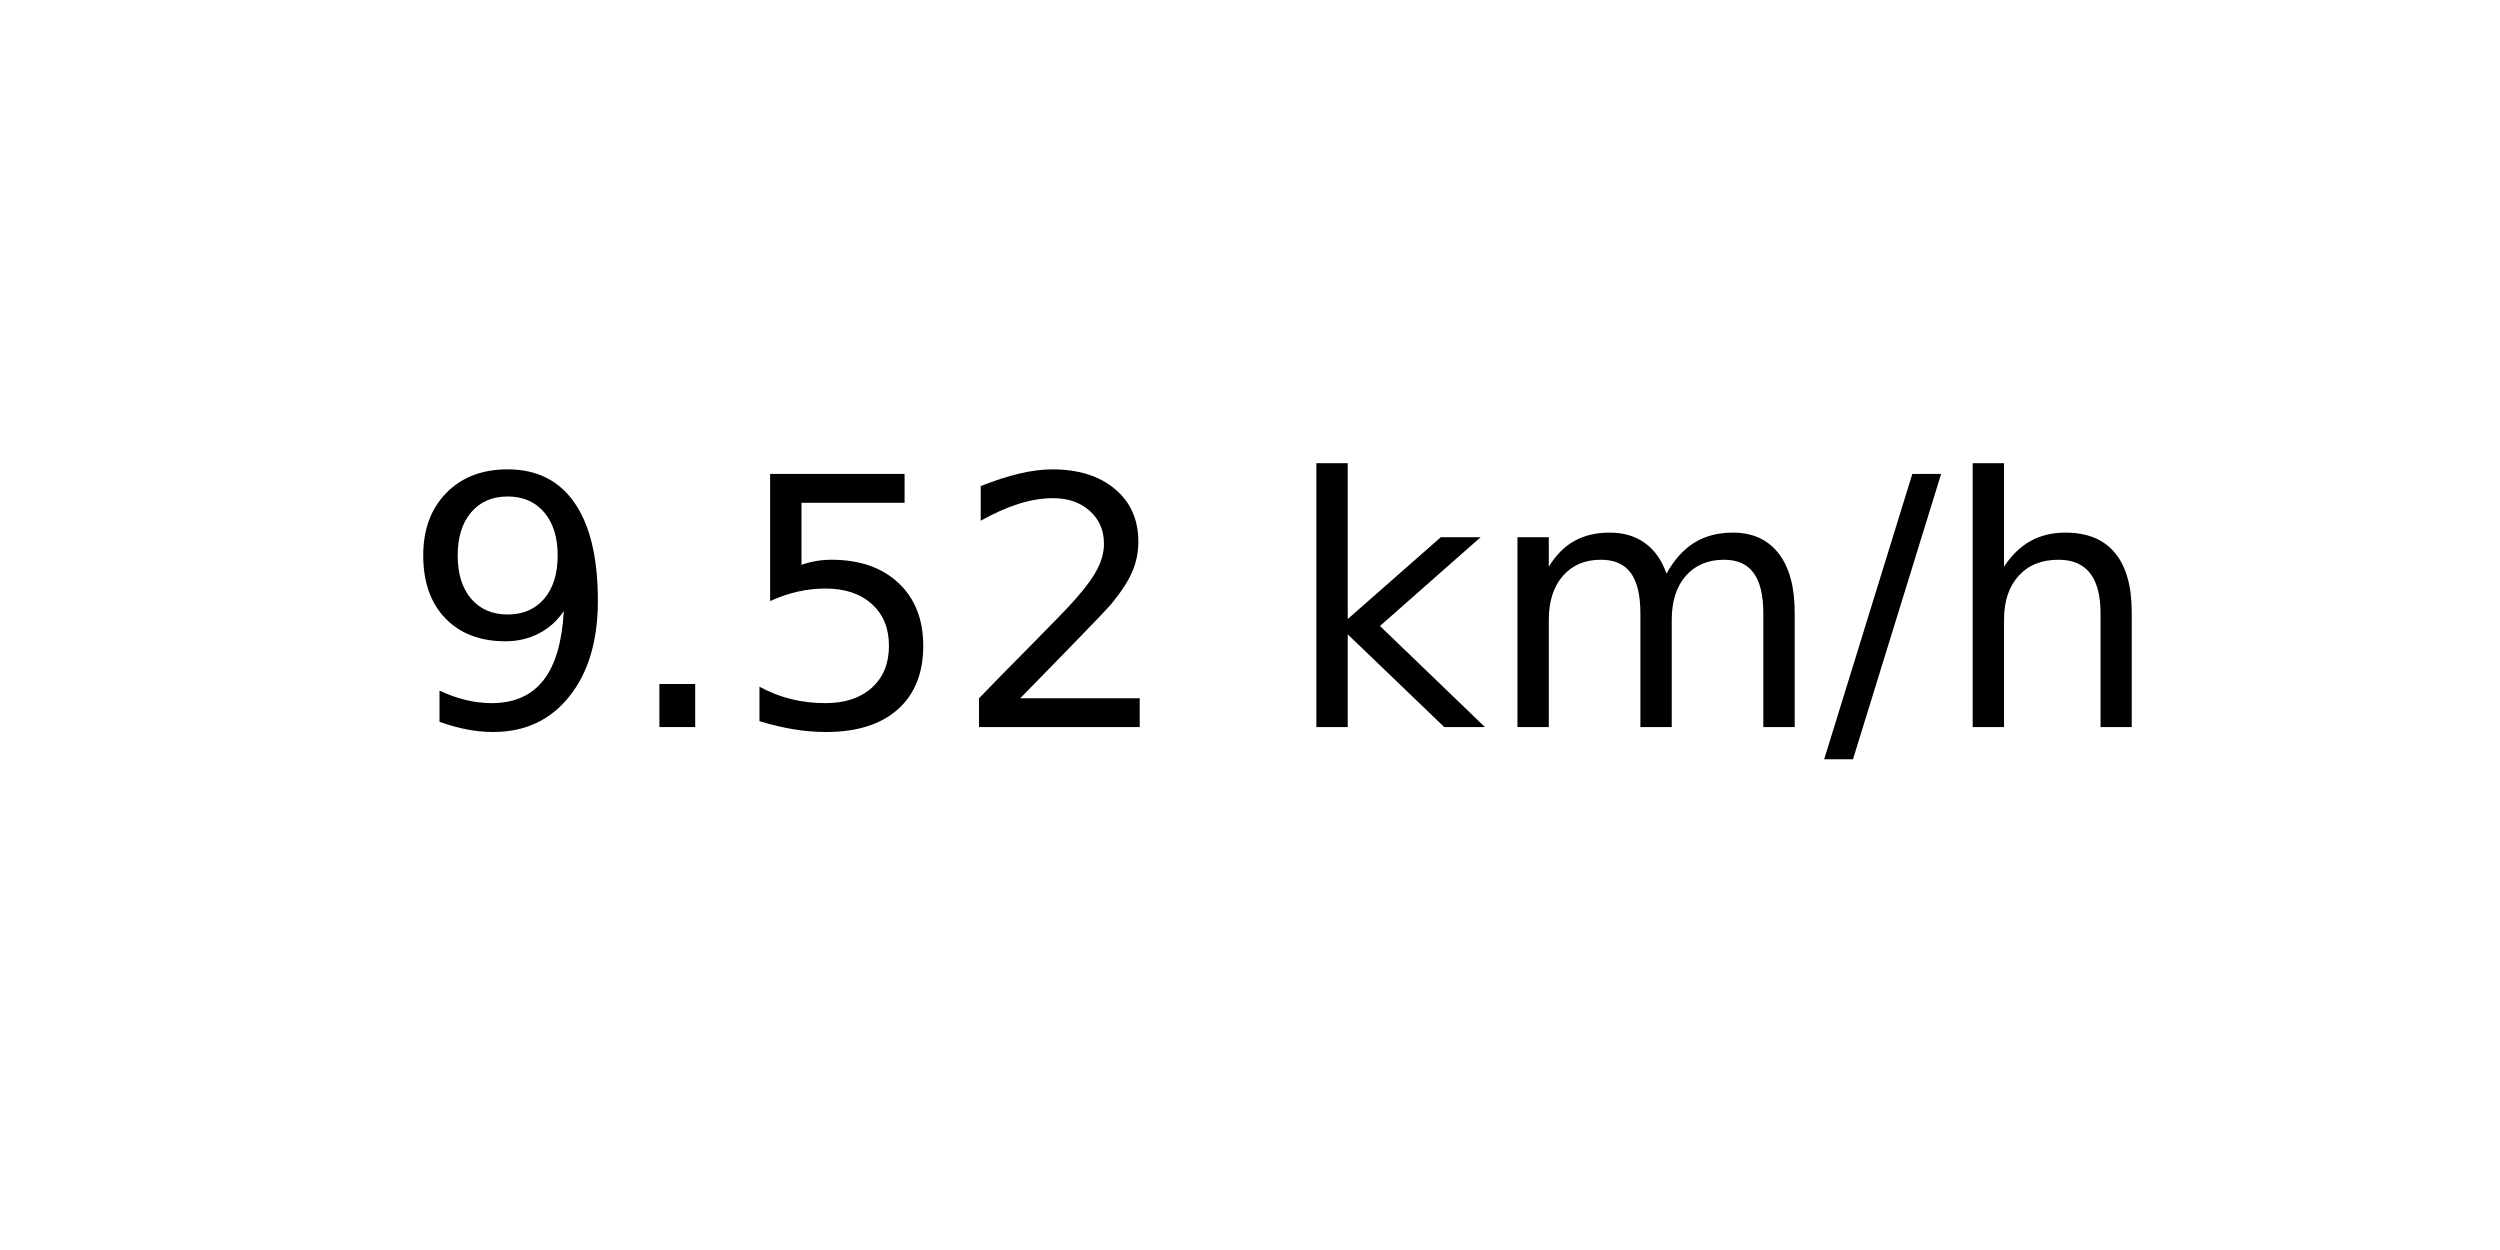
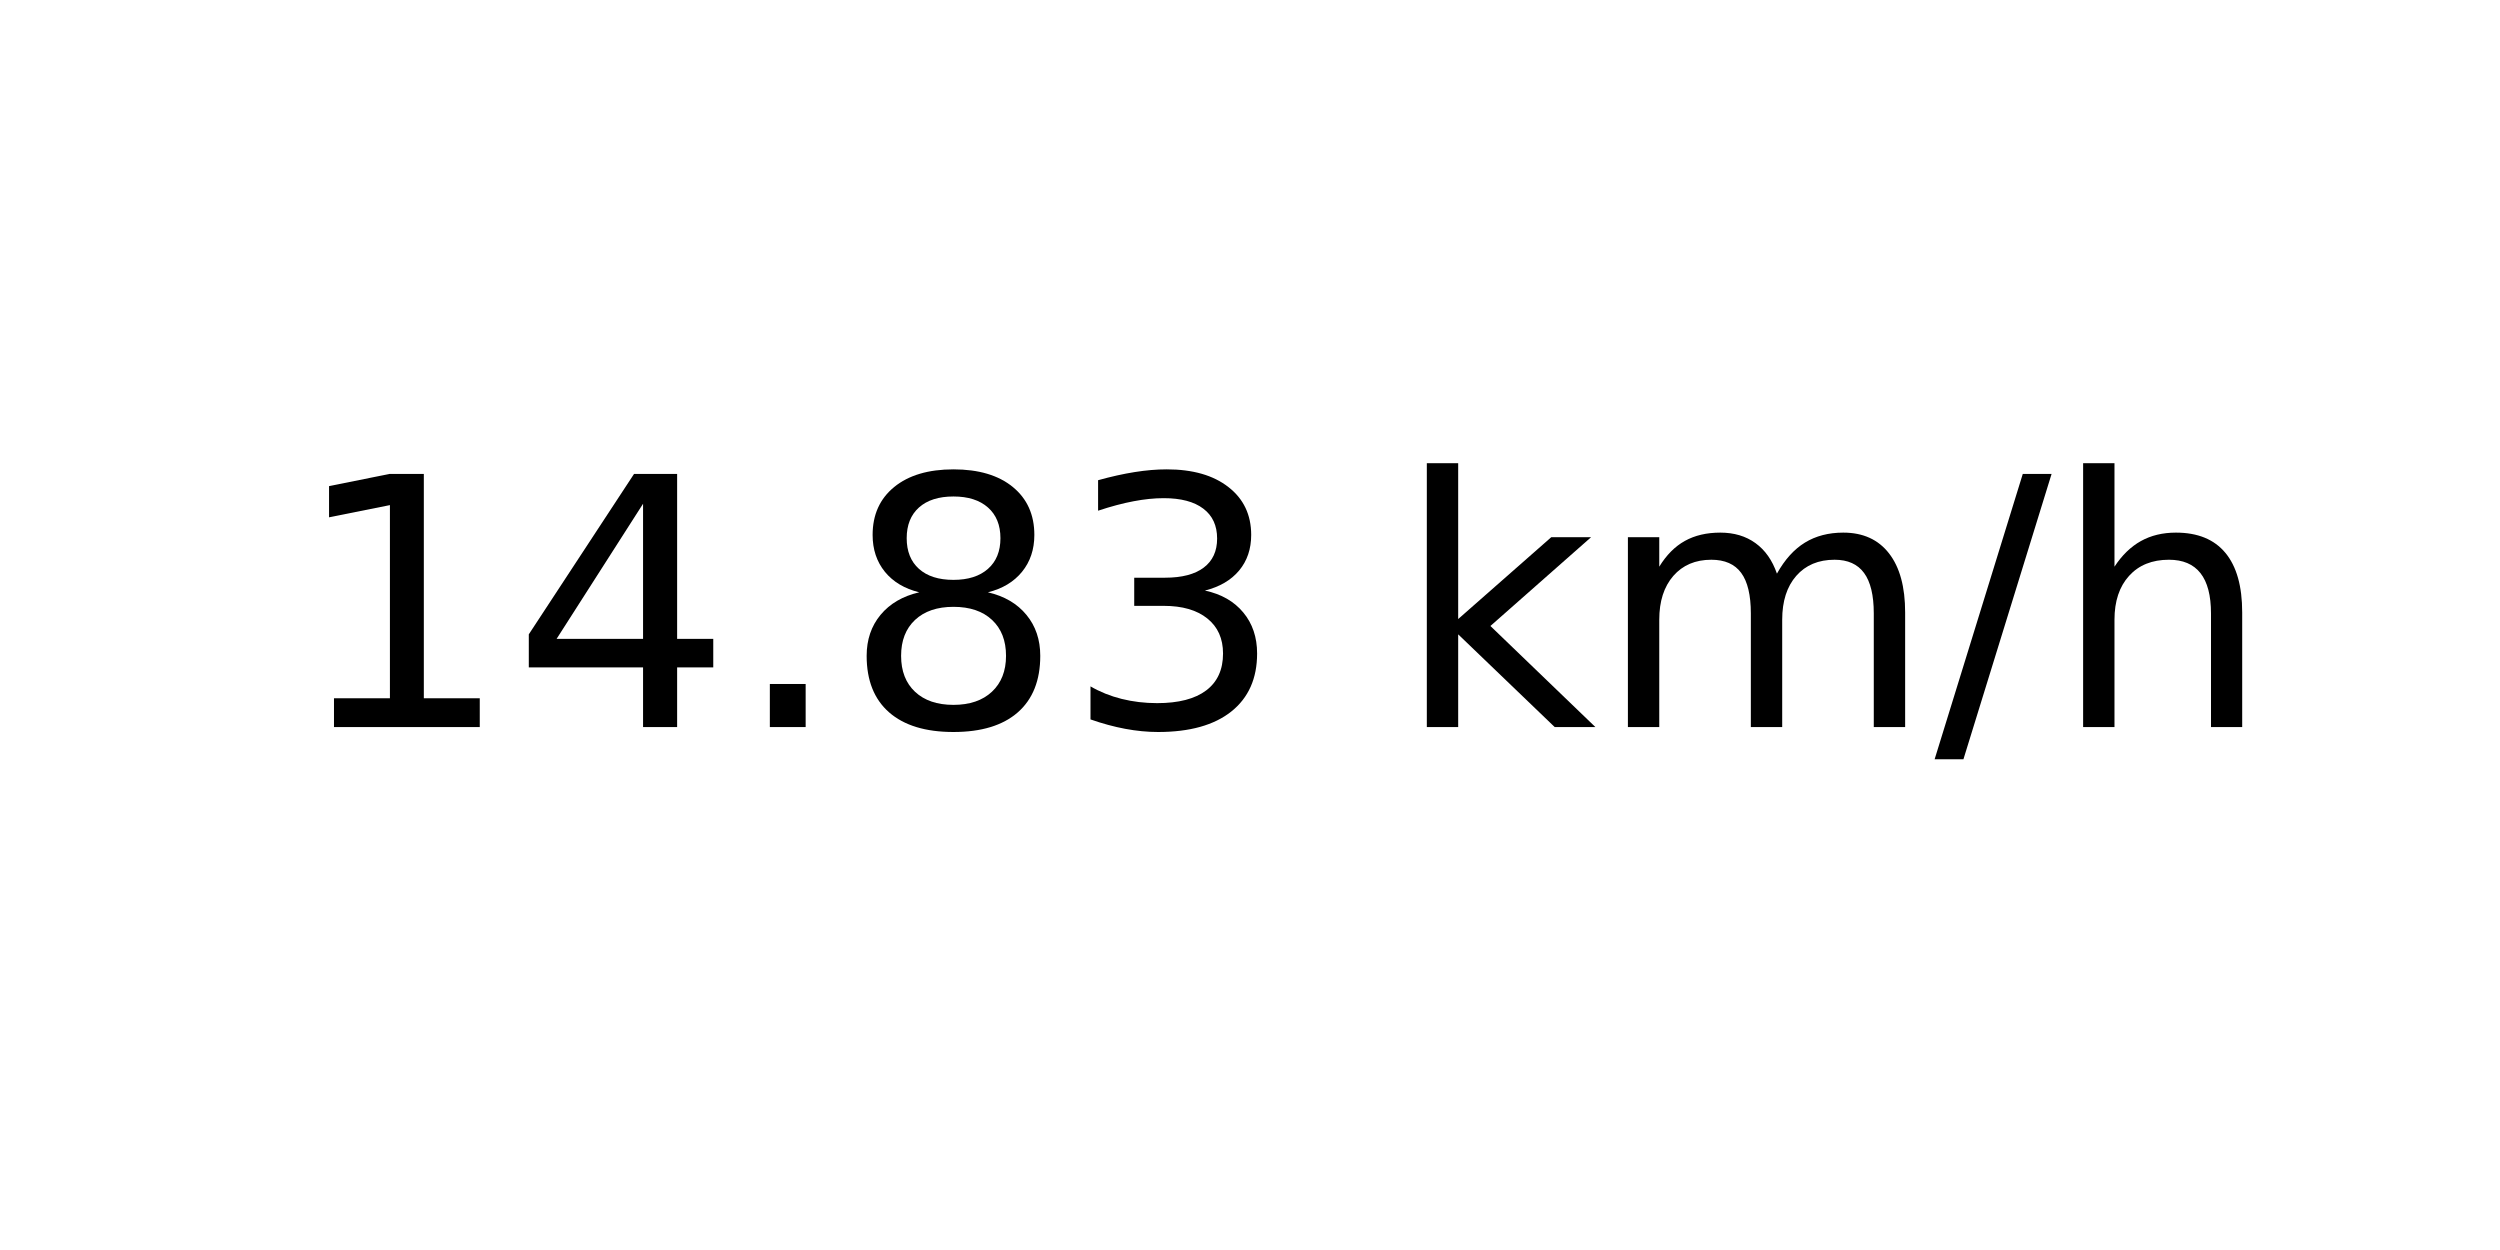
<svg xmlns="http://www.w3.org/2000/svg" xmlns:xlink="http://www.w3.org/1999/xlink" width="72pt" height="36pt" viewBox="0 0 72 36" version="1.1">
  <defs>
    <style type="text/css">*{stroke-linejoin: round; stroke-linecap: butt}</style>
  </defs>
  <g id="figure_1">
    <g id="axes_1">
      <g id="text_1">
-         <g transform="translate(11.55937 20.93937) scale(0.1 -0.1)">
+         <g transform="translate(8.378125 20.93937) scale(0.1 -0.1)">
          <defs>
-             <path id="DejaVuSans-39" d="M 703 97  L 703 672  Q 941 559 1184 500  Q 1428 441 1663 441  Q 2288 441 2617 861  Q 2947 1281 2994 2138  Q 2813 1869 2534 1725  Q 2256 1581 1919 1581  Q 1219 1581 811 2004  Q 403 2428 403 3163  Q 403 3881 828 4315  Q 1253 4750 1959 4750  Q 2769 4750 3195 4129  Q 3622 3509 3622 2328  Q 3622 1225 3098 567  Q 2575 -91 1691 -91  Q 1453 -91 1209 -44  Q 966 3 703 97  z M 1959 2075  Q 2384 2075 2632 2365  Q 2881 2656 2881 3163  Q 2881 3666 2632 3958  Q 2384 4250 1959 4250  Q 1534 4250 1286 3958  Q 1038 3666 1038 3163  Q 1038 2656 1286 2365  Q 1534 2075 1959 2075  z " transform="scale(0.015625)" />
+             <path id="DejaVuSans-31" d="M 794 531  L 1825 531  L 1825 4091  L 703 3866  L 703 4441  L 1819 4666  L 2450 4666  L 2450 531  L 3481 531  L 3481 0  L 794 0  L 794 531  z " transform="scale(0.015625)" />
+             <path id="DejaVuSans-34" d="M 2419 4116  L 825 1625  L 2419 1625  L 2419 4116  z M 2253 4666  L 3047 4666  L 3047 1625  L 3713 1625  L 3713 1100  L 3047 1100  L 3047 0  L 2419 0  L 2419 1100  L 313 1100  L 313 1709  L 2253 4666  z " transform="scale(0.015625)" />
            <path id="DejaVuSans-2e" d="M 684 794  L 1344 794  L 1344 0  L 684 0  L 684 794  z " transform="scale(0.015625)" />
-             <path id="DejaVuSans-35" d="M 691 4666  L 3169 4666  L 3169 4134  L 1269 4134  L 1269 2991  Q 1406 3038 1543 3061  Q 1681 3084 1819 3084  Q 2600 3084 3056 2656  Q 3513 2228 3513 1497  Q 3513 744 3044 326  Q 2575 -91 1722 -91  Q 1428 -91 1123 -41  Q 819 9 494 109  L 494 744  Q 775 591 1075 516  Q 1375 441 1709 441  Q 2250 441 2565 725  Q 2881 1009 2881 1497  Q 2881 1984 2565 2268  Q 2250 2553 1709 2553  Q 1456 2553 1204 2497  Q 953 2441 691 2322  L 691 4666  z " transform="scale(0.015625)" />
-             <path id="DejaVuSans-32" d="M 1228 531  L 3431 531  L 3431 0  L 469 0  L 469 531  Q 828 903 1448 1529  Q 2069 2156 2228 2338  Q 2531 2678 2651 2914  Q 2772 3150 2772 3378  Q 2772 3750 2511 3984  Q 2250 4219 1831 4219  Q 1534 4219 1204 4116  Q 875 4013 500 3803  L 500 4441  Q 881 4594 1212 4672  Q 1544 4750 1819 4750  Q 2544 4750 2975 4387  Q 3406 4025 3406 3419  Q 3406 3131 3298 2873  Q 3191 2616 2906 2266  Q 2828 2175 2409 1742  Q 1991 1309 1228 531  z " transform="scale(0.015625)" />
+             <path id="DejaVuSans-38" d="M 2034 2216  Q 1584 2216 1326 1975  Q 1069 1734 1069 1313  Q 1069 891 1326 650  Q 1584 409 2034 409  Q 2484 409 2743 651  Q 3003 894 3003 1313  Q 3003 1734 2745 1975  Q 2488 2216 2034 2216  z M 1403 2484  Q 997 2584 770 2862  Q 544 3141 544 3541  Q 544 4100 942 4425  Q 1341 4750 2034 4750  Q 2731 4750 3128 4425  Q 3525 4100 3525 3541  Q 3525 3141 3298 2862  Q 3072 2584 2669 2484  Q 3125 2378 3379 2068  Q 3634 1759 3634 1313  Q 3634 634 3220 271  Q 2806 -91 2034 -91  Q 1263 -91 848 271  Q 434 634 434 1313  Q 434 1759 690 2068  Q 947 2378 1403 2484  z M 1172 3481  Q 1172 3119 1398 2916  Q 1625 2713 2034 2713  Q 2441 2713 2670 2916  Q 2900 3119 2900 3481  Q 2900 3844 2670 4047  Q 2441 4250 2034 4250  Q 1625 4250 1398 4047  Q 1172 3844 1172 3481  z " transform="scale(0.015625)" />
+             <path id="DejaVuSans-33" d="M 2597 2516  Q 3050 2419 3304 2112  Q 3559 1806 3559 1356  Q 3559 666 3084 287  Q 2609 -91 1734 -91  Q 1441 -91 1130 -33  Q 819 25 488 141  L 488 750  Q 750 597 1062 519  Q 1375 441 1716 441  Q 2309 441 2620 675  Q 2931 909 2931 1356  Q 2931 1769 2642 2001  Q 2353 2234 1838 2234  L 1294 2234  L 1294 2753  L 1863 2753  Q 2328 2753 2575 2939  Q 2822 3125 2822 3475  Q 2822 3834 2567 4026  Q 2313 4219 1838 4219  Q 1578 4219 1281 4162  Q 984 4106 628 3988  L 628 4550  Q 988 4650 1302 4700  Q 1616 4750 1894 4750  Q 2613 4750 3031 4423  Q 3450 4097 3450 3541  Q 3450 3153 3228 2886  Q 3006 2619 2597 2516  z " transform="scale(0.015625)" />
            <path id="DejaVuSans-20" transform="scale(0.015625)" />
            <path id="DejaVuSans-6b" d="M 581 4863  L 1159 4863  L 1159 1991  L 2875 3500  L 3609 3500  L 1753 1863  L 3688 0  L 2938 0  L 1159 1709  L 1159 0  L 581 0  L 581 4863  z " transform="scale(0.015625)" />
            <path id="DejaVuSans-6d" d="M 3328 2828  Q 3544 3216 3844 3400  Q 4144 3584 4550 3584  Q 5097 3584 5394 3201  Q 5691 2819 5691 2113  L 5691 0  L 5113 0  L 5113 2094  Q 5113 2597 4934 2840  Q 4756 3084 4391 3084  Q 3944 3084 3684 2787  Q 3425 2491 3425 1978  L 3425 0  L 2847 0  L 2847 2094  Q 2847 2600 2669 2842  Q 2491 3084 2119 3084  Q 1678 3084 1418 2786  Q 1159 2488 1159 1978  L 1159 0  L 581 0  L 581 3500  L 1159 3500  L 1159 2956  Q 1356 3278 1631 3431  Q 1906 3584 2284 3584  Q 2666 3584 2933 3390  Q 3200 3197 3328 2828  z " transform="scale(0.015625)" />
            <path id="DejaVuSans-2f" d="M 1625 4666  L 2156 4666  L 531 -594  L 0 -594  L 1625 4666  z " transform="scale(0.015625)" />
            <path id="DejaVuSans-68" d="M 3513 2113  L 3513 0  L 2938 0  L 2938 2094  Q 2938 2591 2744 2837  Q 2550 3084 2163 3084  Q 1697 3084 1428 2787  Q 1159 2491 1159 1978  L 1159 0  L 581 0  L 581 4863  L 1159 4863  L 1159 2956  Q 1366 3272 1645 3428  Q 1925 3584 2291 3584  Q 2894 3584 3203 3211  Q 3513 2838 3513 2113  z " transform="scale(0.015625)" />
          </defs>
-           <use xlink:href="#DejaVuSans-39" />
-           <use xlink:href="#DejaVuSans-2e" x="63.623" />
-           <use xlink:href="#DejaVuSans-35" x="95.41" />
-           <use xlink:href="#DejaVuSans-32" x="159.033" />
-           <use xlink:href="#DejaVuSans-20" x="222.656" />
-           <use xlink:href="#DejaVuSans-6b" x="254.443" />
-           <use xlink:href="#DejaVuSans-6d" x="312.354" />
-           <use xlink:href="#DejaVuSans-2f" x="409.766" />
-           <use xlink:href="#DejaVuSans-68" x="443.457" />
+           <use xlink:href="#DejaVuSans-31" />
+           <use xlink:href="#DejaVuSans-34" x="63.623" />
+           <use xlink:href="#DejaVuSans-2e" x="127.246" />
+           <use xlink:href="#DejaVuSans-38" x="159.033" />
+           <use xlink:href="#DejaVuSans-33" x="222.656" />
+           <use xlink:href="#DejaVuSans-20" x="286.279" />
+           <use xlink:href="#DejaVuSans-6b" x="318.066" />
+           <use xlink:href="#DejaVuSans-6d" x="375.977" />
+           <use xlink:href="#DejaVuSans-2f" x="473.389" />
+           <use xlink:href="#DejaVuSans-68" x="507.08" />
        </g>
      </g>
    </g>
  </g>
</svg>
